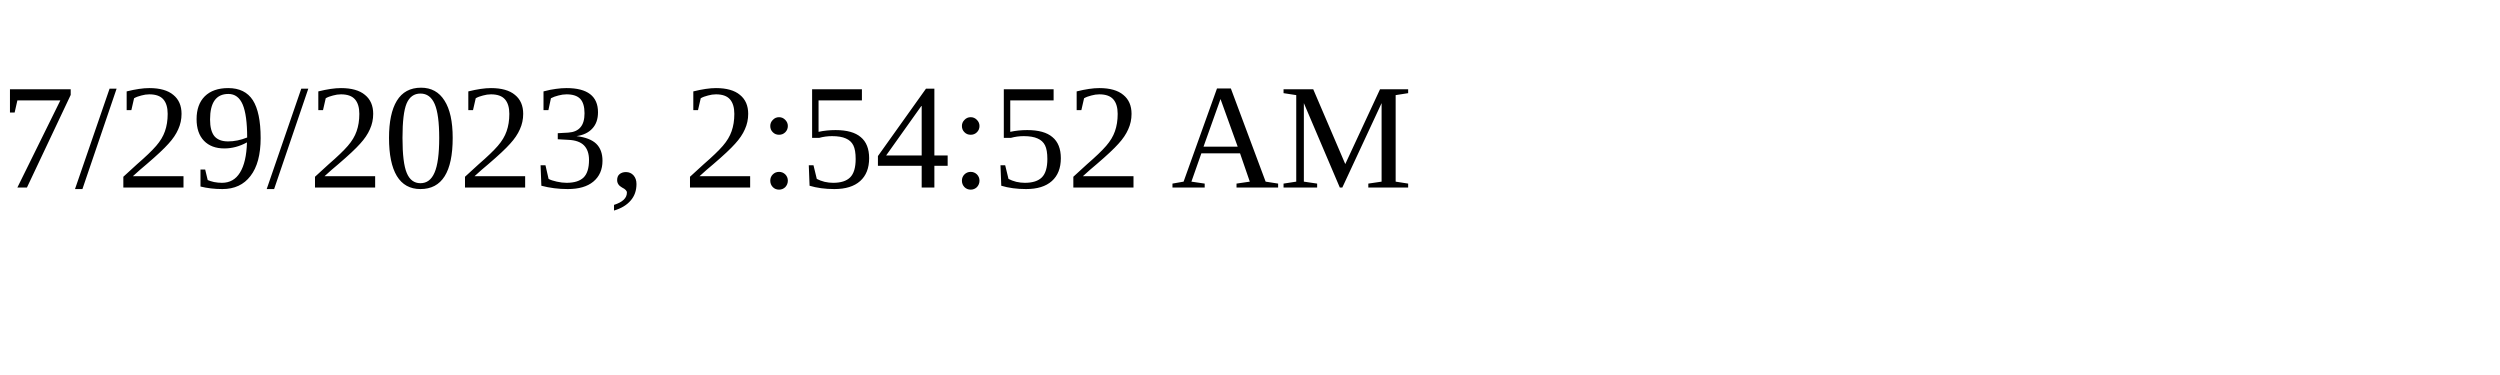
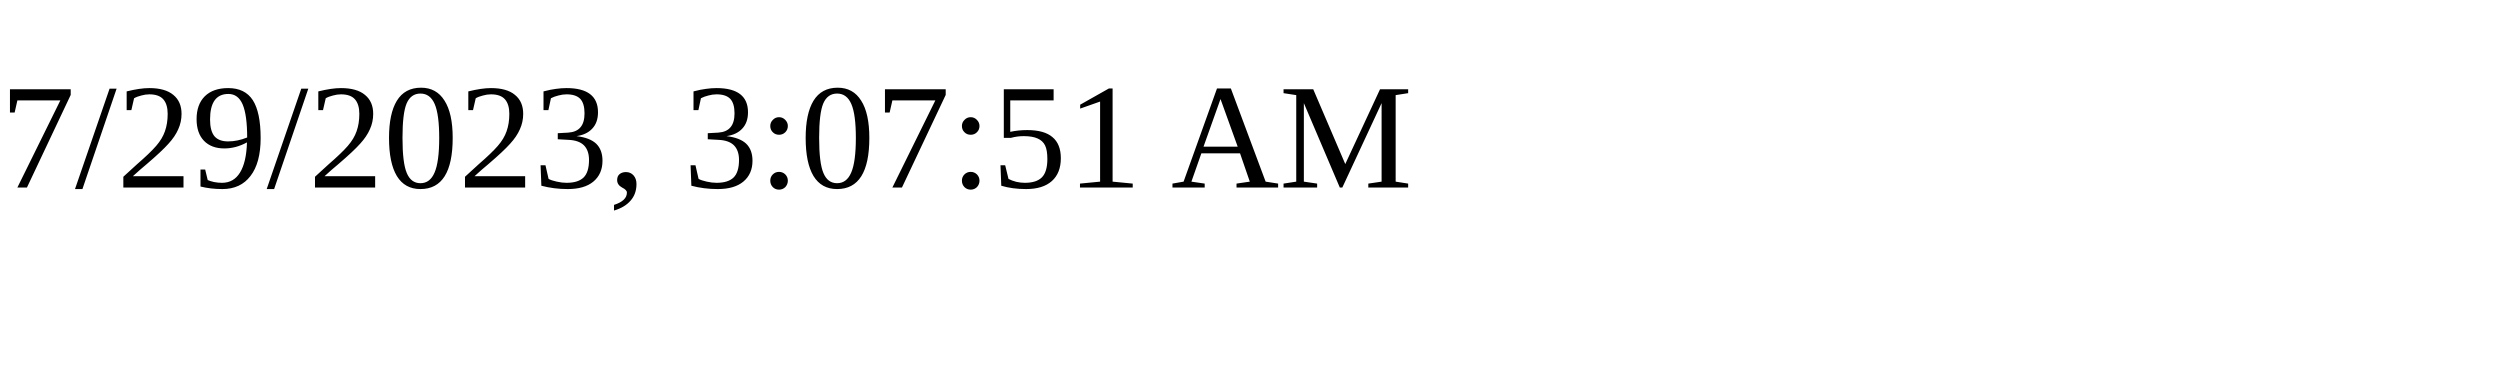
<svg xmlns="http://www.w3.org/2000/svg" height="30" width="200">
-   <text x="0" y="15">7/29/2023, 2:54:52 AM</text>
+   <text x="0" y="15">7/29/2023, 3:07:51 AM</text>
</svg>
